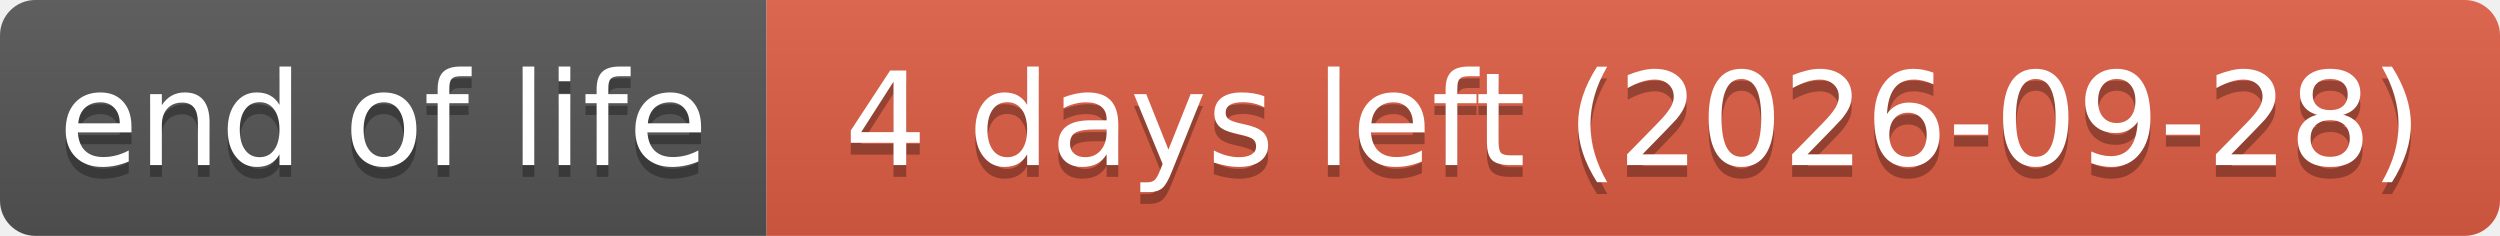
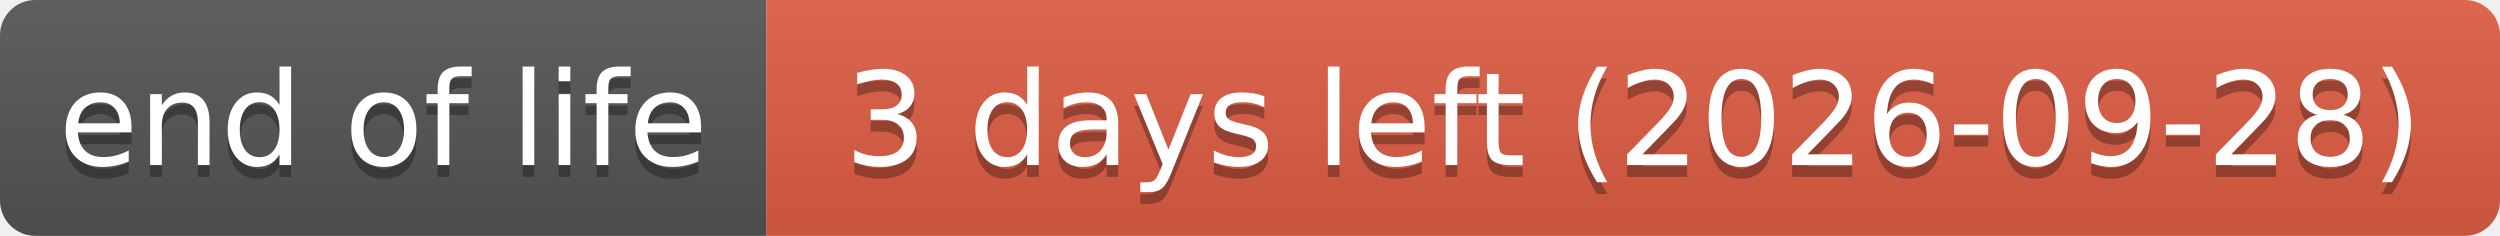
- <svg xmlns="http://www.w3.org/2000/svg" width="212" height="20" role="img" aria-label="end of life: 4 days left (2026-09-28)">
+ <svg xmlns="http://www.w3.org/2000/svg" width="212" height="20" role="img" aria-label="end of life: 3 days left (2026-09-28)">
  <linearGradient id="s" x2="0" y2="100%">
    <stop offset="0" stop-color="#bbb" stop-opacity=".1" />
    <stop offset="1" stop-opacity=".1" />
  </linearGradient>
  <clipPath id="r">
    <rect width="212" height="20" rx="3" fill="#fff" />
  </clipPath>
  <g clip-path="url(#r)">
    <rect width="65" height="20" fill="#555" />
    <rect x="65" width="147" height="20" fill="#e05d44" />
    <rect width="212" height="20" fill="url(#s)" />
  </g>
  <g fill="#fff" text-anchor="middle" font-family="Verdana,Geneva,DejaVu Sans,sans-serif" text-rendering="geometricPrecision" font-size="110">
    <text aria-hidden="true" x="325" y="150" fill="#010101" fill-opacity=".3" transform="scale(.1)" textLength="551">end of life</text>
    <text x="325" y="140" transform="scale(.1)" textLength="551">end of life</text>
-     <text aria-hidden="true" x="1385" y="150" fill="#010101" fill-opacity=".3" transform="scale(.1)" textLength="1371">4 days left (2026-09-28)</text>
-     <text x="1385" y="140" transform="scale(.1)" textLength="1371">4 days left (2026-09-28)</text>
+     <text aria-hidden="true" x="1385" y="150" fill="#010101" fill-opacity=".3" transform="scale(.1)" textLength="1371">3 days left (2026-09-28)</text>
+     <text x="1385" y="140" transform="scale(.1)" textLength="1371">3 days left (2026-09-28)</text>
  </g>
</svg>
